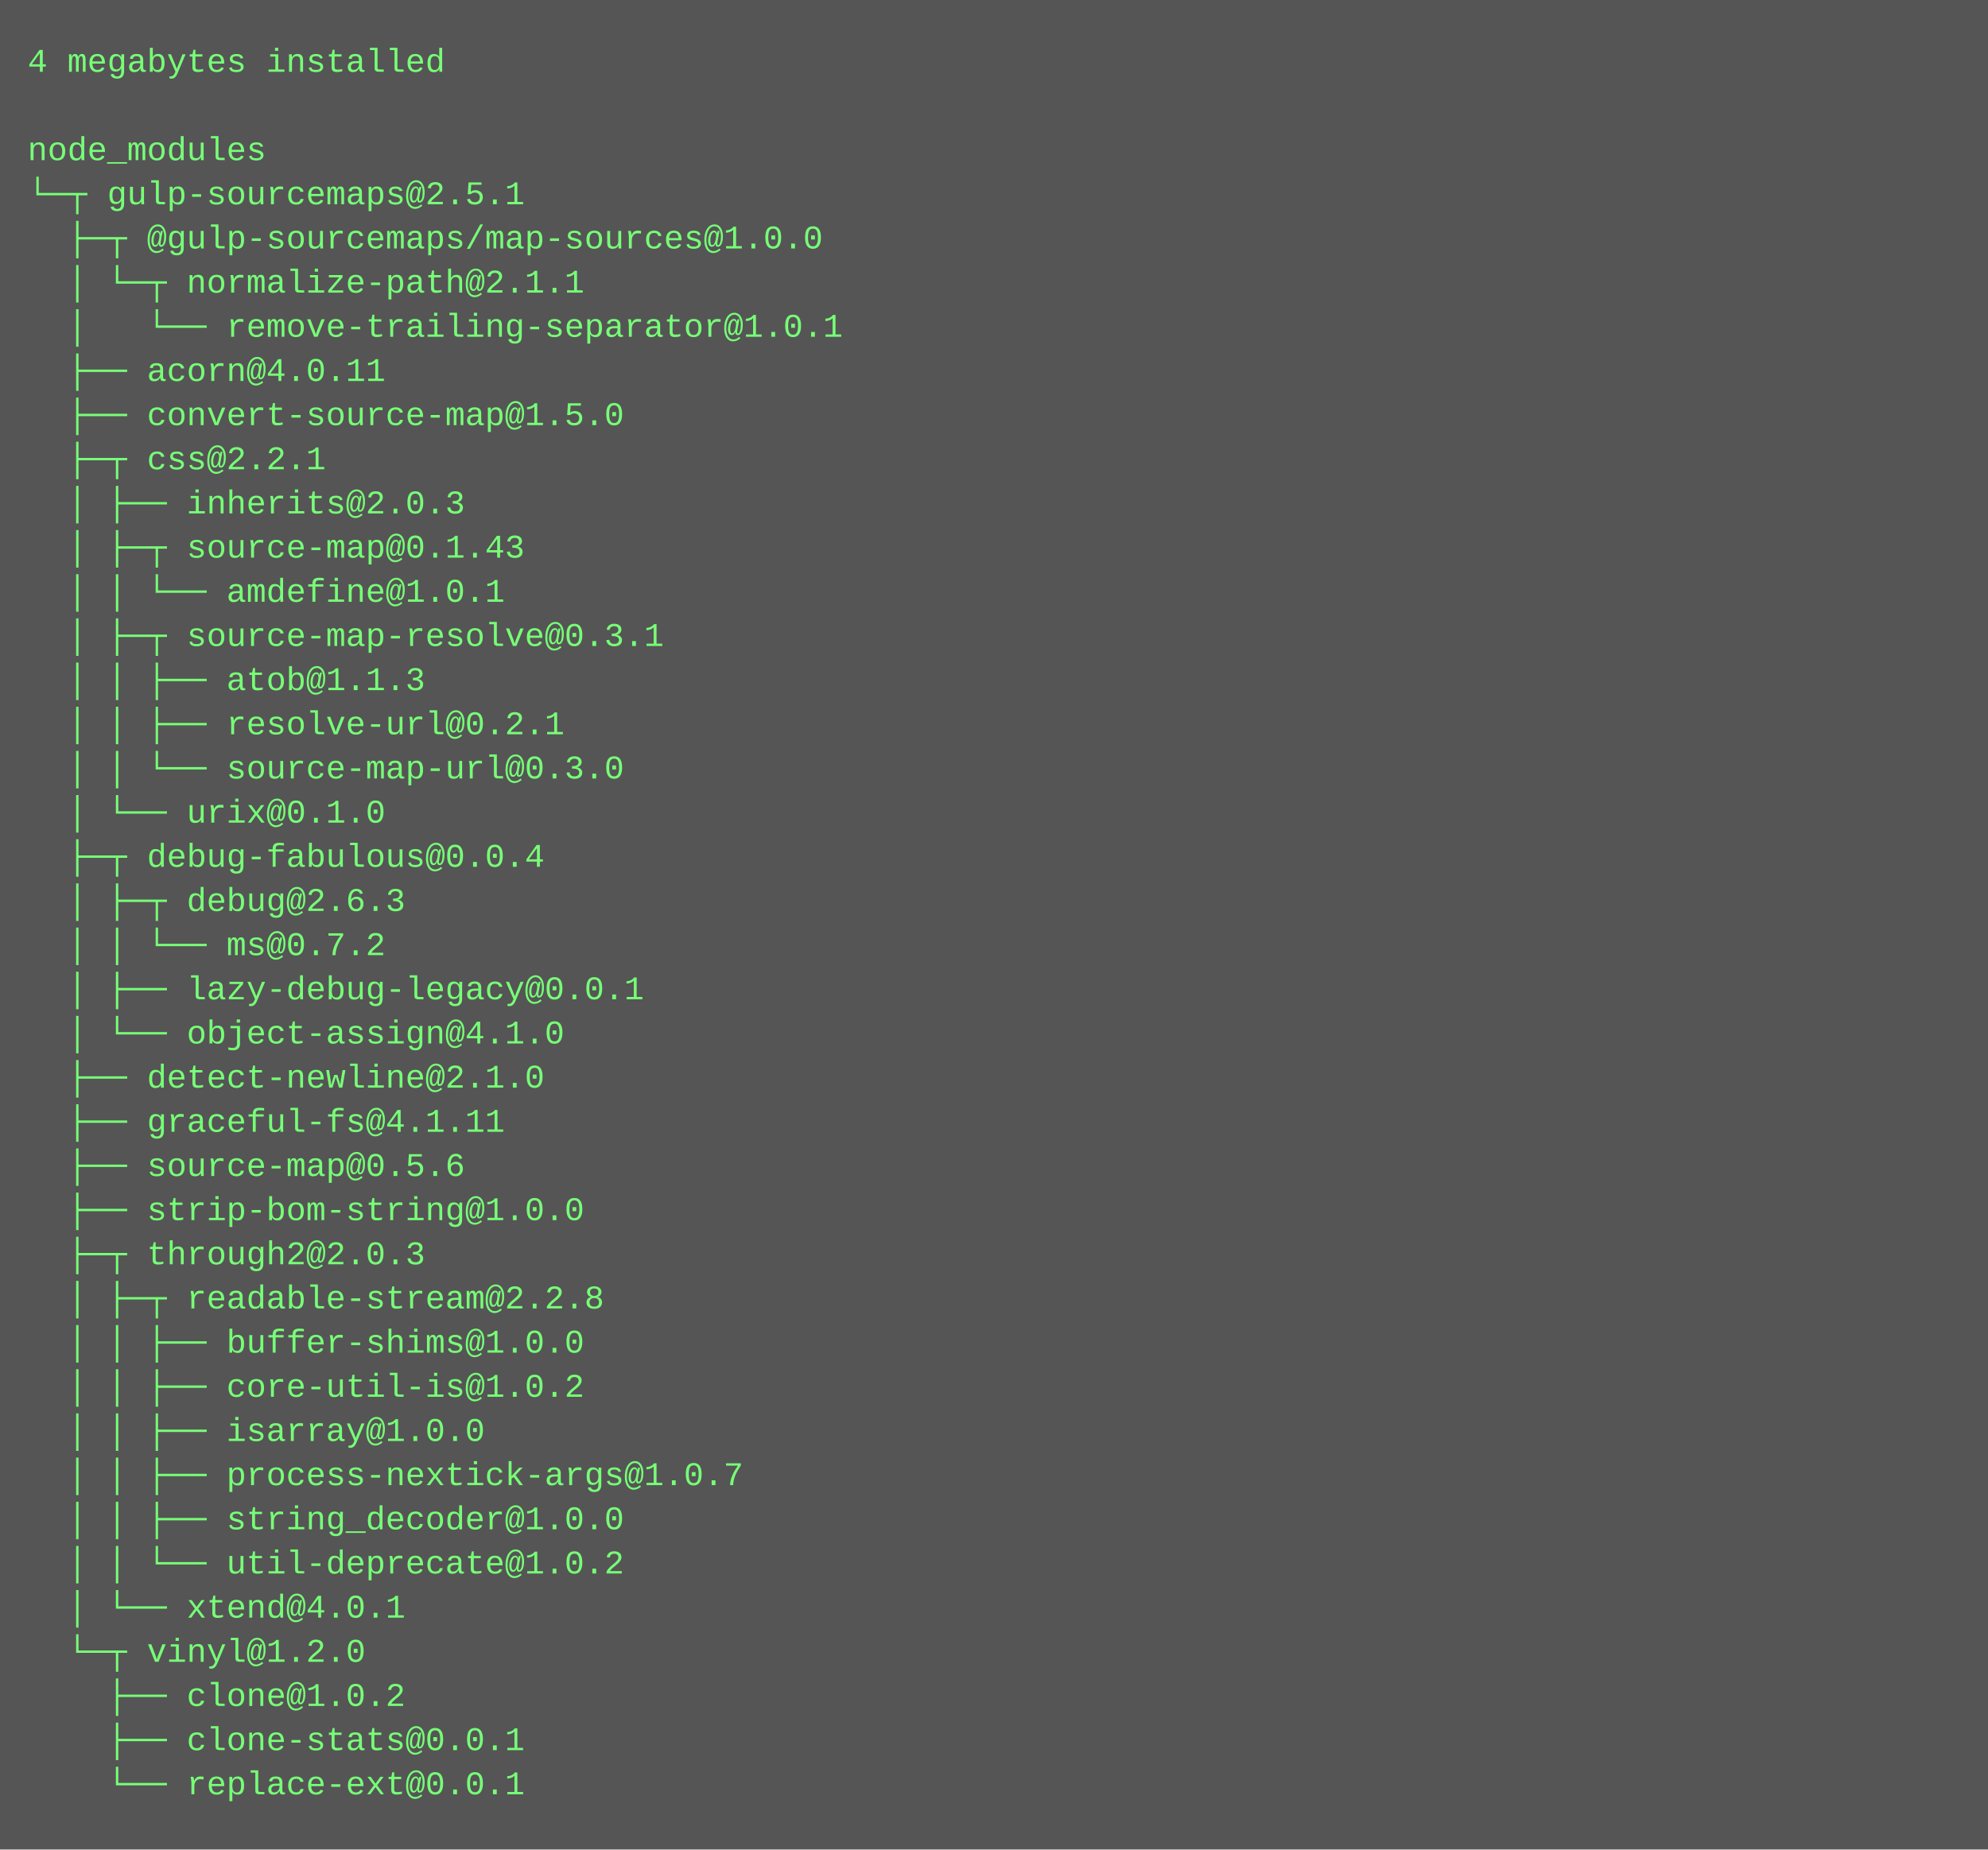
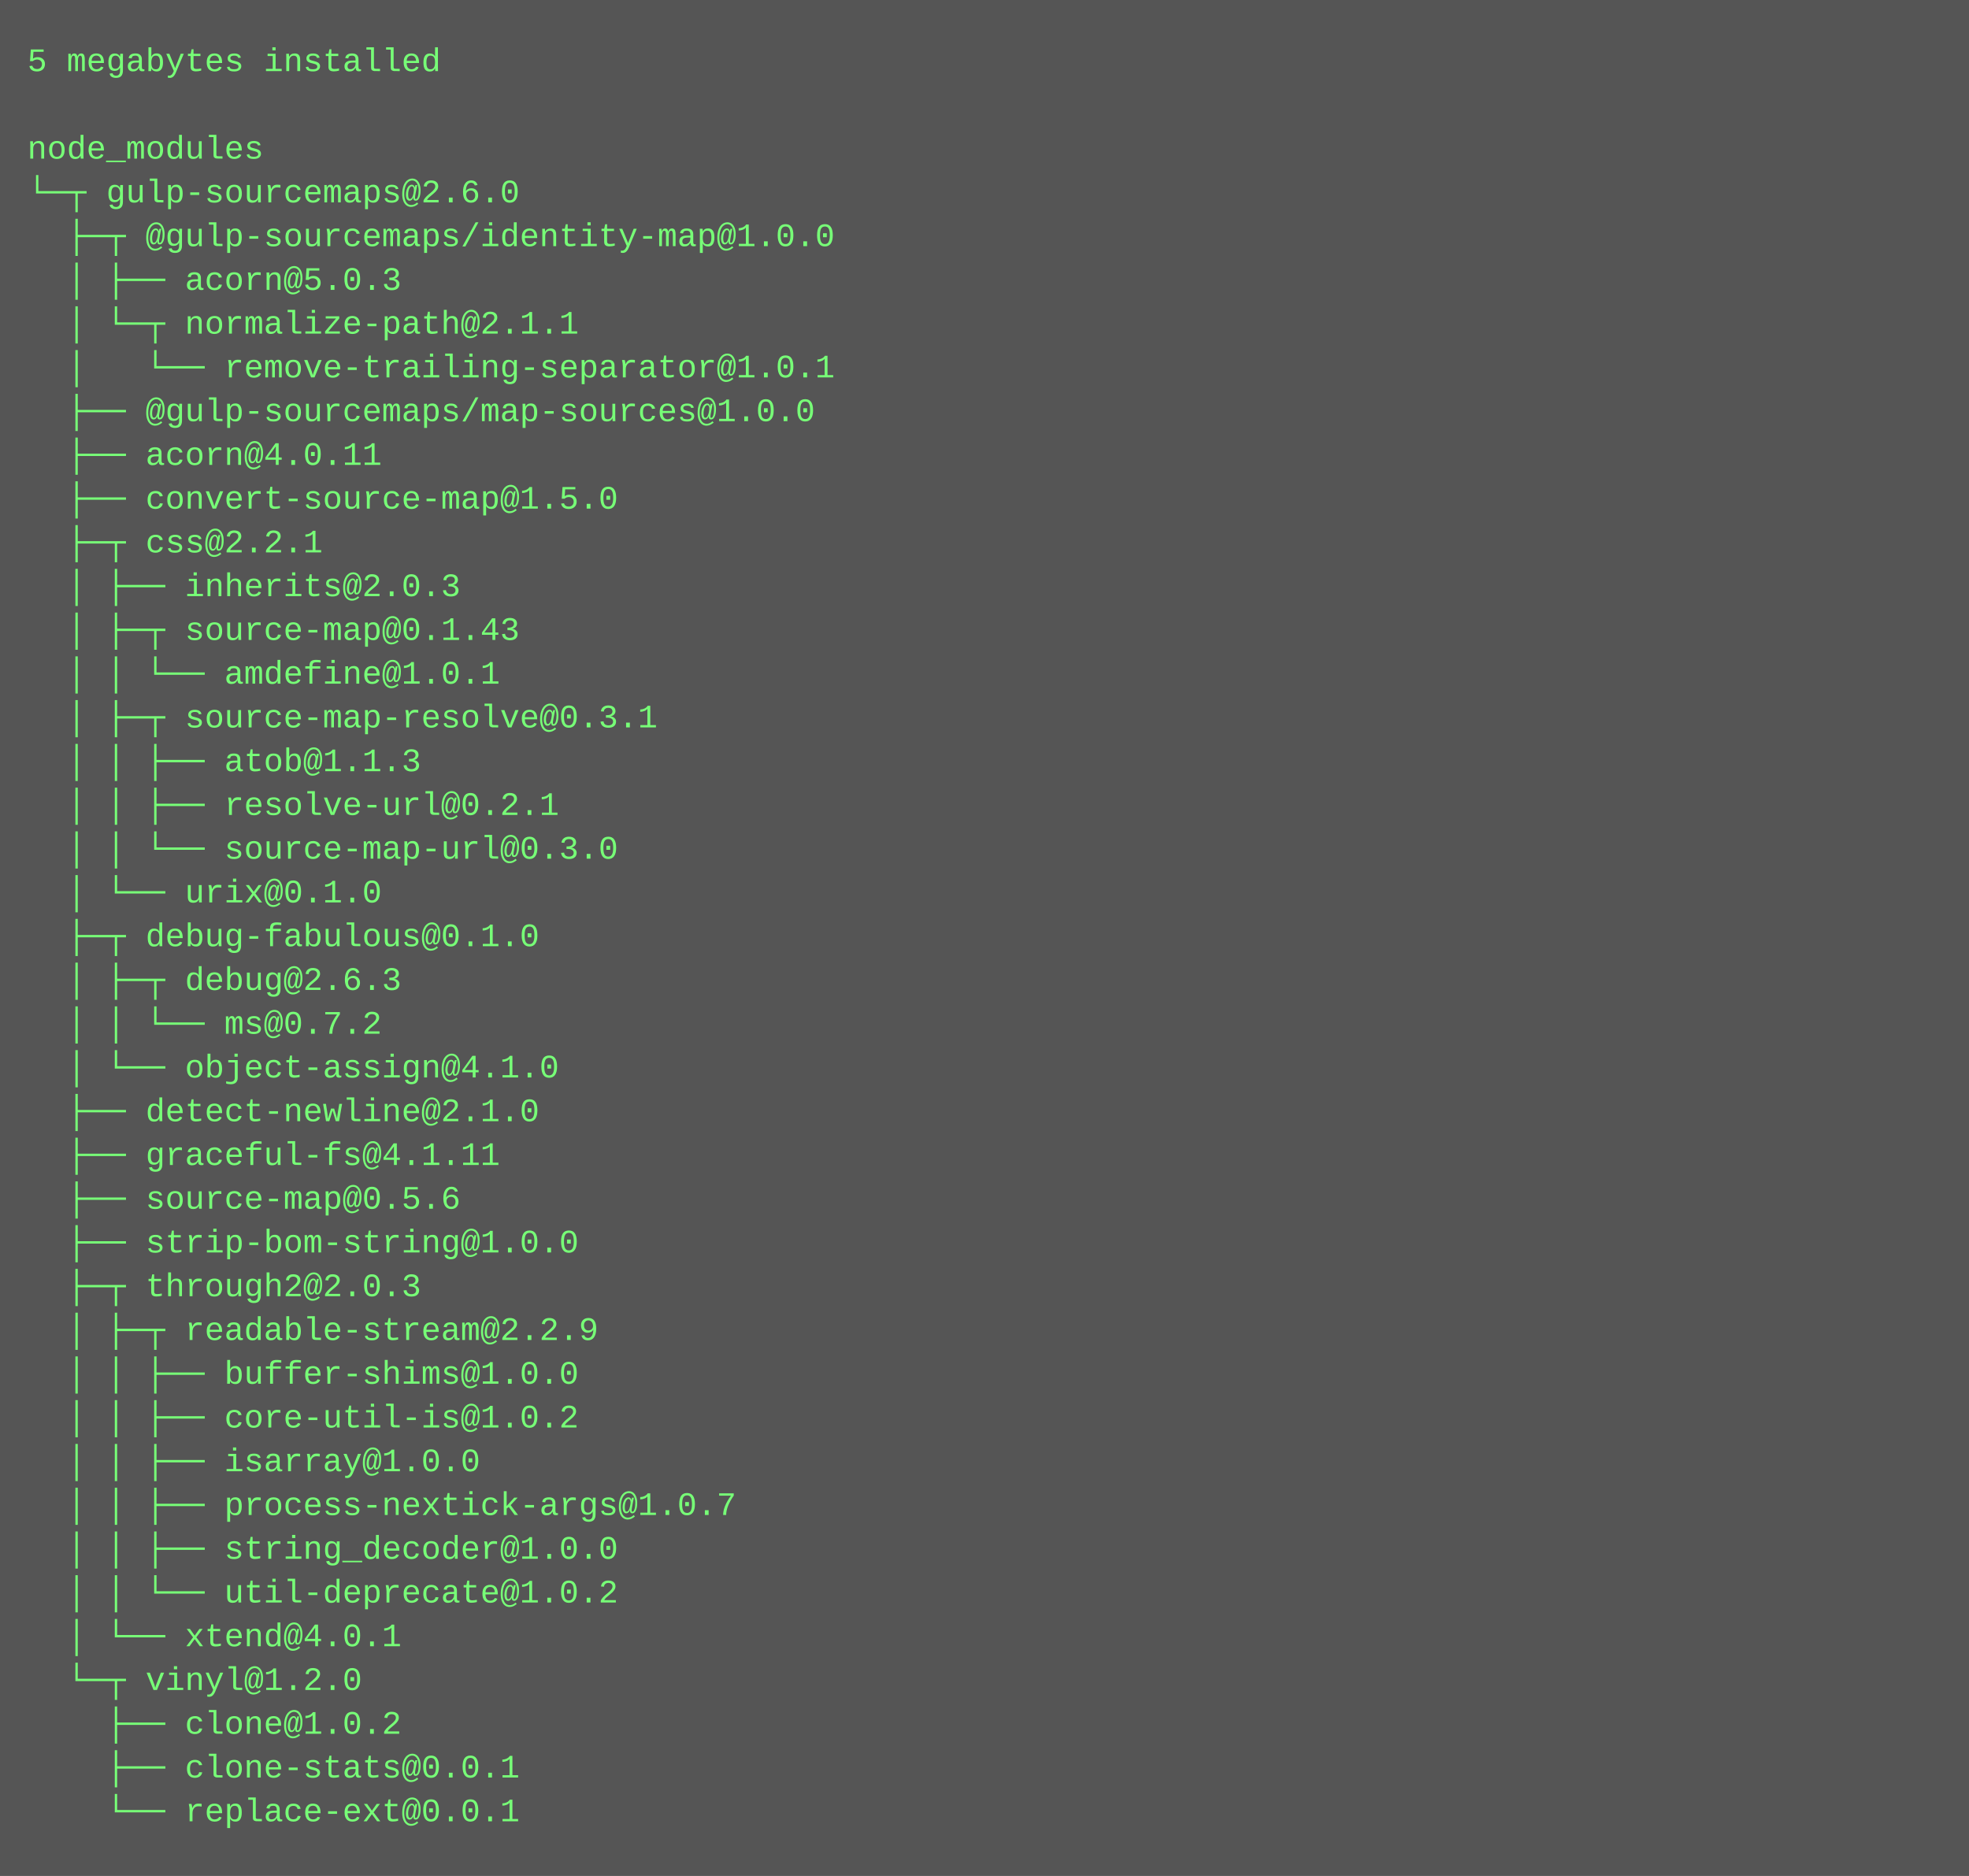
- <svg xmlns="http://www.w3.org/2000/svg" height="670" width="720">
-   <rect height="670" fill="#555" width="720" />
+ <svg xmlns="http://www.w3.org/2000/svg" height="686" width="720">
+   <rect height="686" fill="#555" width="720" />
  <text fill="#7f7" font-family="Courier New" font-size="12" xml:space="preserve">
-     <tspan x="10" y="26">4 megabytes installed</tspan>
+     <tspan x="10" y="26">5 megabytes installed</tspan>
    <tspan x="10" y="42" />
    <tspan x="10" y="58">node_modules</tspan>
-     <tspan x="10" y="74">└─┬ gulp-sourcemaps@2.5.1 </tspan>
-     <tspan x="10" y="90">  ├─┬ @gulp-sourcemaps/map-sources@1.0.0 </tspan>
-     <tspan x="10" y="106">  │ └─┬ normalize-path@2.1.1 </tspan>
-     <tspan x="10" y="122">  │   └── remove-trailing-separator@1.0.1 </tspan>
-     <tspan x="10" y="138">  ├── acorn@4.0.11 </tspan>
-     <tspan x="10" y="154">  ├── convert-source-map@1.5.0 </tspan>
-     <tspan x="10" y="170">  ├─┬ css@2.2.1 </tspan>
-     <tspan x="10" y="186">  │ ├── inherits@2.0.3 </tspan>
-     <tspan x="10" y="202">  │ ├─┬ source-map@0.1.43 </tspan>
-     <tspan x="10" y="218">  │ │ └── amdefine@1.0.1 </tspan>
-     <tspan x="10" y="234">  │ ├─┬ source-map-resolve@0.3.1 </tspan>
-     <tspan x="10" y="250">  │ │ ├── atob@1.1.3 </tspan>
-     <tspan x="10" y="266">  │ │ ├── resolve-url@0.2.1 </tspan>
-     <tspan x="10" y="282">  │ │ └── source-map-url@0.3.0 </tspan>
-     <tspan x="10" y="298">  │ └── urix@0.1.0 </tspan>
-     <tspan x="10" y="314">  ├─┬ debug-fabulous@0.0.4 </tspan>
-     <tspan x="10" y="330">  │ ├─┬ debug@2.6.3 </tspan>
-     <tspan x="10" y="346">  │ │ └── ms@0.7.2 </tspan>
-     <tspan x="10" y="362">  │ ├── lazy-debug-legacy@0.0.1 </tspan>
-     <tspan x="10" y="378">  │ └── object-assign@4.1.0 </tspan>
-     <tspan x="10" y="394">  ├── detect-newline@2.1.0 </tspan>
-     <tspan x="10" y="410">  ├── graceful-fs@4.1.11 </tspan>
-     <tspan x="10" y="426">  ├── source-map@0.5.6 </tspan>
-     <tspan x="10" y="442">  ├── strip-bom-string@1.0.0 </tspan>
-     <tspan x="10" y="458">  ├─┬ through2@2.0.3 </tspan>
-     <tspan x="10" y="474">  │ ├─┬ readable-stream@2.2.8 </tspan>
-     <tspan x="10" y="490">  │ │ ├── buffer-shims@1.0.0 </tspan>
-     <tspan x="10" y="506">  │ │ ├── core-util-is@1.0.2 </tspan>
-     <tspan x="10" y="522">  │ │ ├── isarray@1.0.0 </tspan>
-     <tspan x="10" y="538">  │ │ ├── process-nextick-args@1.0.7 </tspan>
-     <tspan x="10" y="554">  │ │ ├── string_decoder@1.0.0 </tspan>
-     <tspan x="10" y="570">  │ │ └── util-deprecate@1.0.2 </tspan>
-     <tspan x="10" y="586">  │ └── xtend@4.0.1 </tspan>
-     <tspan x="10" y="602">  └─┬ vinyl@1.2.0 </tspan>
-     <tspan x="10" y="618">    ├── clone@1.0.2 </tspan>
-     <tspan x="10" y="634">    ├── clone-stats@0.0.1 </tspan>
-     <tspan x="10" y="650">    └── replace-ext@0.0.1</tspan>
+     <tspan x="10" y="74">└─┬ gulp-sourcemaps@2.6.0 </tspan>
+     <tspan x="10" y="90">  ├─┬ @gulp-sourcemaps/identity-map@1.0.0 </tspan>
+     <tspan x="10" y="106">  │ ├── acorn@5.0.3 </tspan>
+     <tspan x="10" y="122">  │ └─┬ normalize-path@2.1.1 </tspan>
+     <tspan x="10" y="138">  │   └── remove-trailing-separator@1.0.1 </tspan>
+     <tspan x="10" y="154">  ├── @gulp-sourcemaps/map-sources@1.0.0 </tspan>
+     <tspan x="10" y="170">  ├── acorn@4.0.11 </tspan>
+     <tspan x="10" y="186">  ├── convert-source-map@1.5.0 </tspan>
+     <tspan x="10" y="202">  ├─┬ css@2.2.1 </tspan>
+     <tspan x="10" y="218">  │ ├── inherits@2.0.3 </tspan>
+     <tspan x="10" y="234">  │ ├─┬ source-map@0.1.43 </tspan>
+     <tspan x="10" y="250">  │ │ └── amdefine@1.0.1 </tspan>
+     <tspan x="10" y="266">  │ ├─┬ source-map-resolve@0.3.1 </tspan>
+     <tspan x="10" y="282">  │ │ ├── atob@1.1.3 </tspan>
+     <tspan x="10" y="298">  │ │ ├── resolve-url@0.2.1 </tspan>
+     <tspan x="10" y="314">  │ │ └── source-map-url@0.3.0 </tspan>
+     <tspan x="10" y="330">  │ └── urix@0.1.0 </tspan>
+     <tspan x="10" y="346">  ├─┬ debug-fabulous@0.1.0 </tspan>
+     <tspan x="10" y="362">  │ ├─┬ debug@2.6.3 </tspan>
+     <tspan x="10" y="378">  │ │ └── ms@0.7.2 </tspan>
+     <tspan x="10" y="394">  │ └── object-assign@4.1.0 </tspan>
+     <tspan x="10" y="410">  ├── detect-newline@2.1.0 </tspan>
+     <tspan x="10" y="426">  ├── graceful-fs@4.1.11 </tspan>
+     <tspan x="10" y="442">  ├── source-map@0.5.6 </tspan>
+     <tspan x="10" y="458">  ├── strip-bom-string@1.0.0 </tspan>
+     <tspan x="10" y="474">  ├─┬ through2@2.0.3 </tspan>
+     <tspan x="10" y="490">  │ ├─┬ readable-stream@2.2.9 </tspan>
+     <tspan x="10" y="506">  │ │ ├── buffer-shims@1.0.0 </tspan>
+     <tspan x="10" y="522">  │ │ ├── core-util-is@1.0.2 </tspan>
+     <tspan x="10" y="538">  │ │ ├── isarray@1.0.0 </tspan>
+     <tspan x="10" y="554">  │ │ ├── process-nextick-args@1.0.7 </tspan>
+     <tspan x="10" y="570">  │ │ ├── string_decoder@1.0.0 </tspan>
+     <tspan x="10" y="586">  │ │ └── util-deprecate@1.0.2 </tspan>
+     <tspan x="10" y="602">  │ └── xtend@4.0.1 </tspan>
+     <tspan x="10" y="618">  └─┬ vinyl@1.2.0 </tspan>
+     <tspan x="10" y="634">    ├── clone@1.0.2 </tspan>
+     <tspan x="10" y="650">    ├── clone-stats@0.0.1 </tspan>
+     <tspan x="10" y="666">    └── replace-ext@0.0.1</tspan>
  </text>
</svg>
